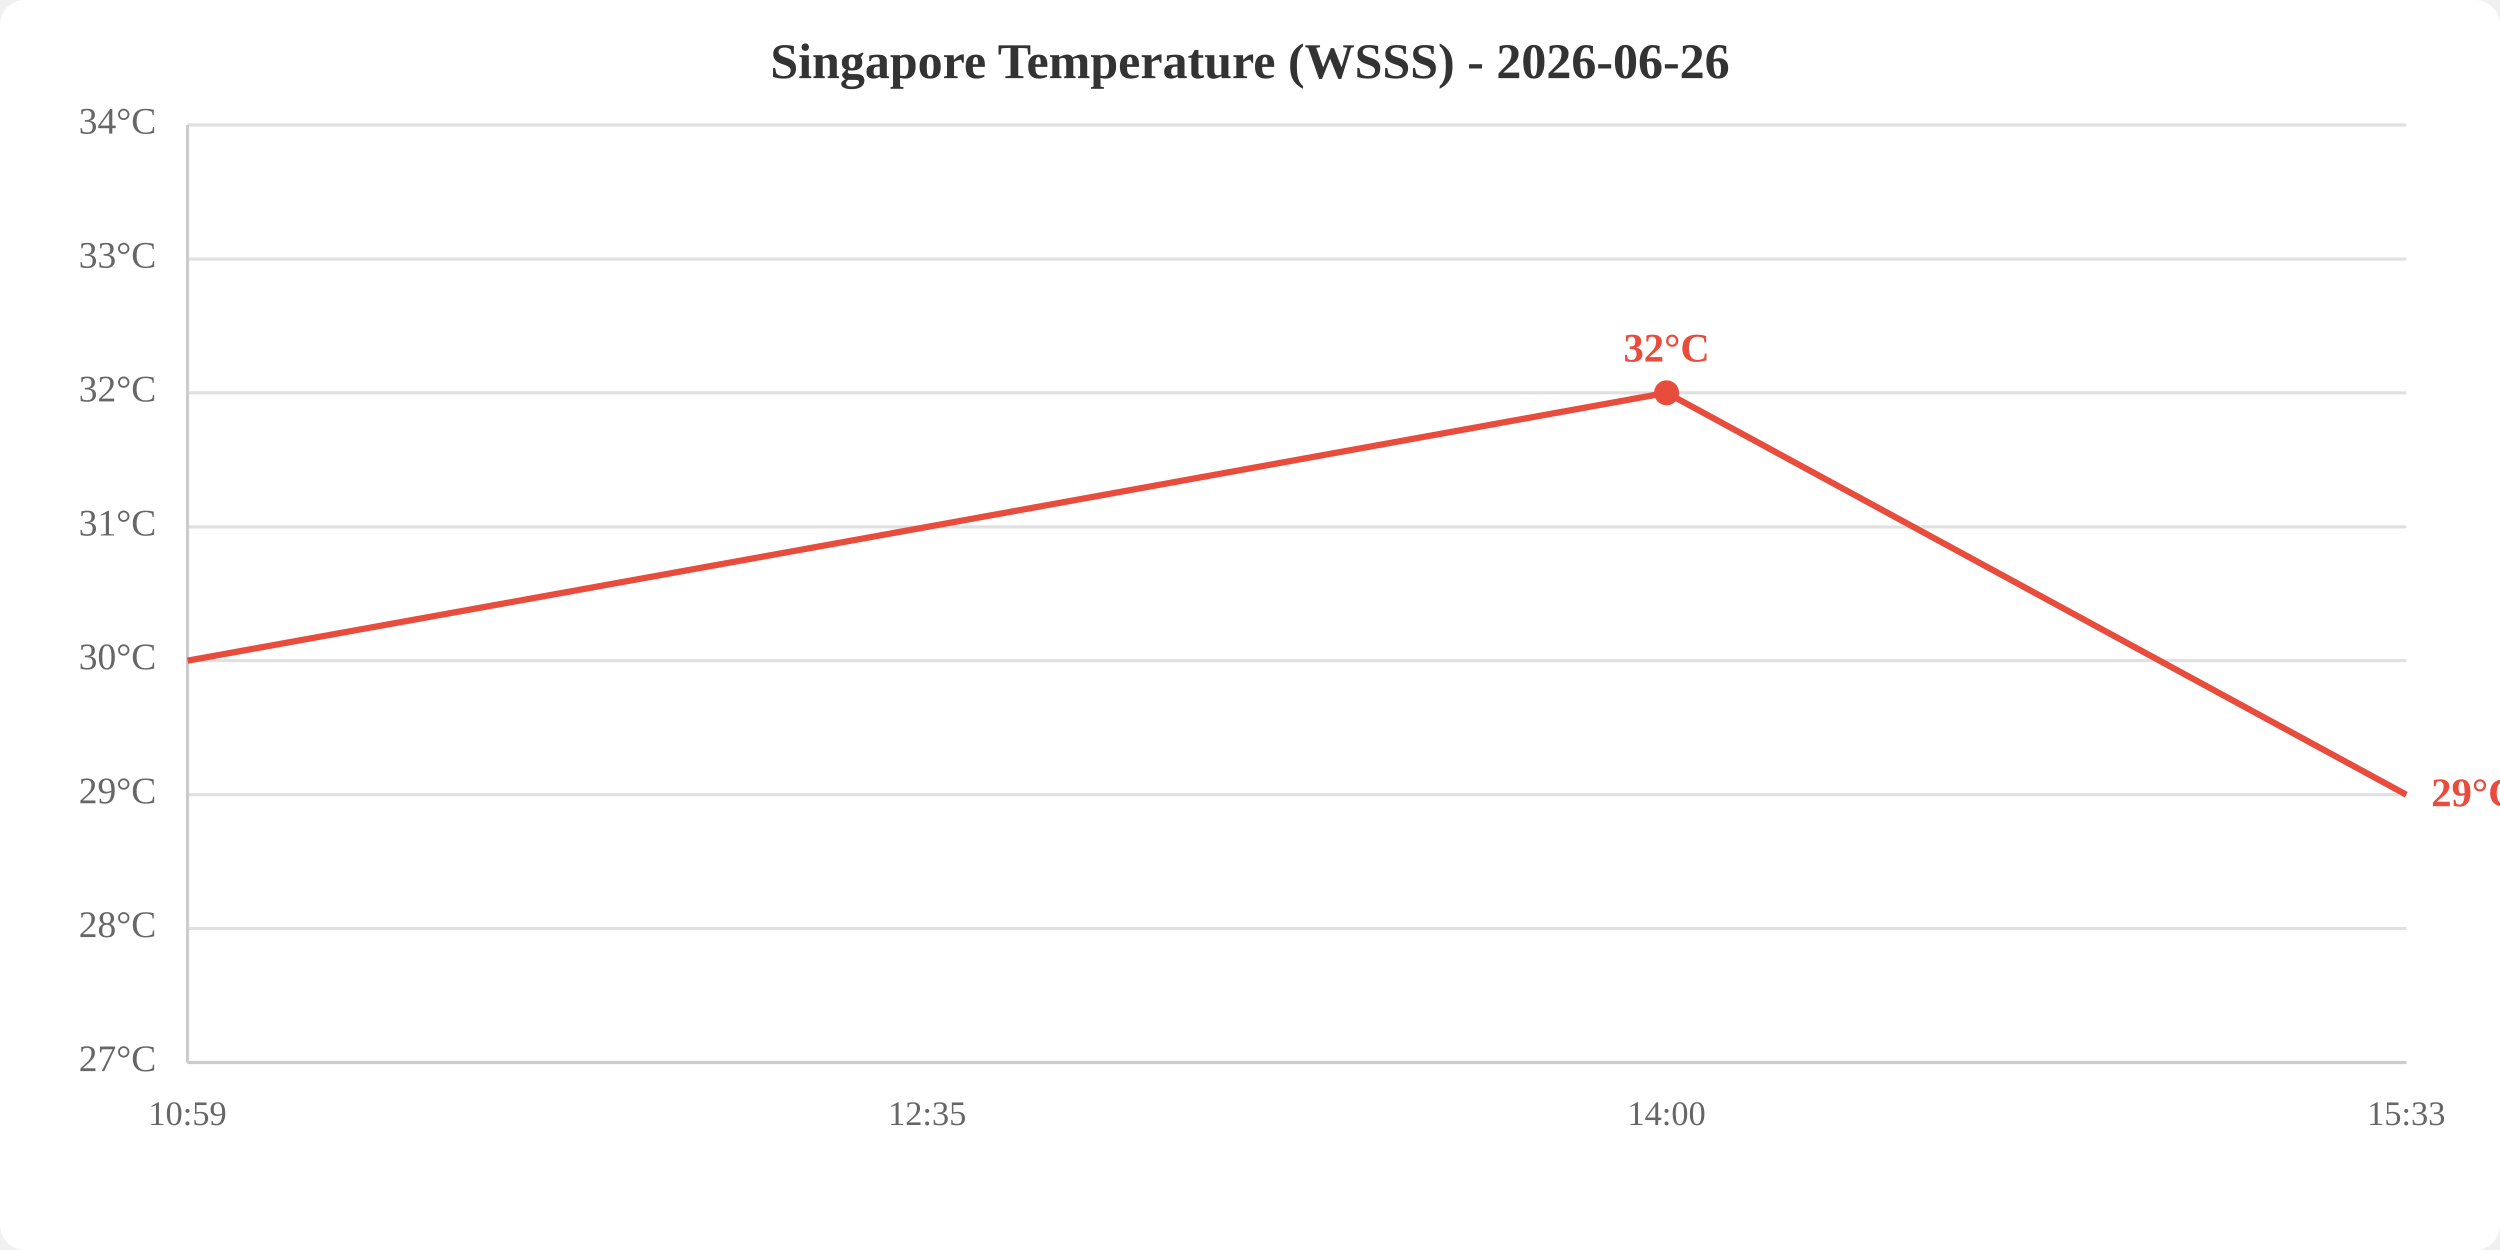
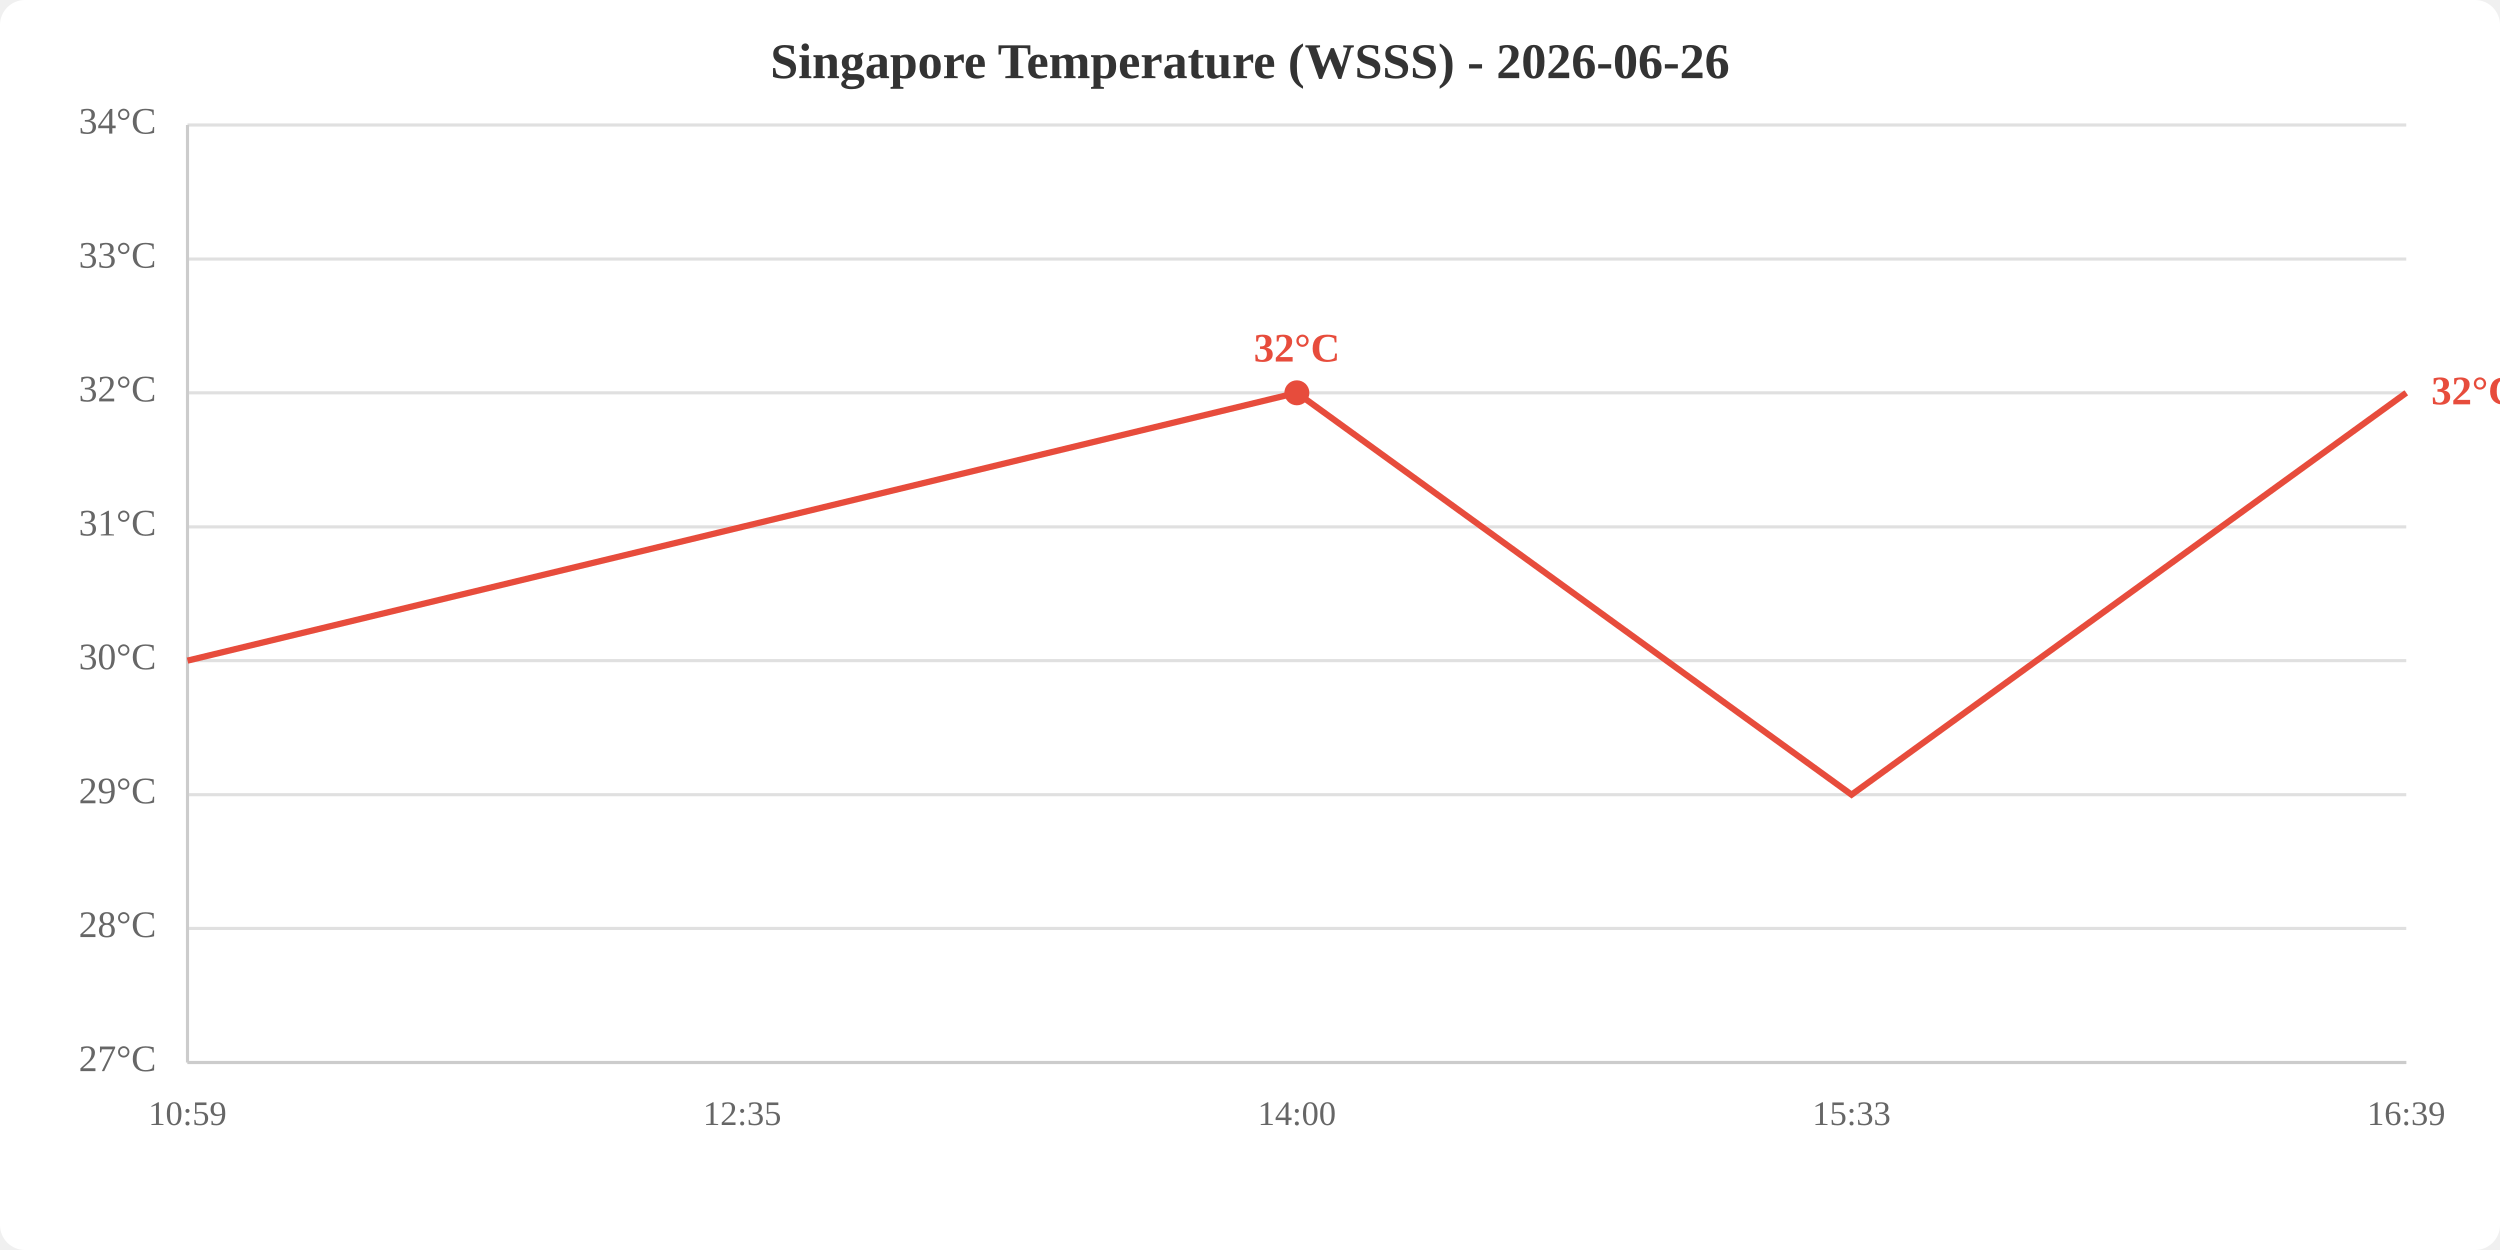
<svg xmlns="http://www.w3.org/2000/svg" viewBox="0 0 800 400" width="800" height="400">
  <rect width="800" height="400" fill="white" rx="8" />
  <text x="400.0" y="25" text-anchor="middle" font-size="16" font-weight="bold" fill="#333">Singapore Temperature (WSSS) - 2026-06-26</text>
  <line x1="60" y1="340.0" x2="770" y2="340.0" stroke="#e0e0e0" stroke-width="1" />
  <line x1="60" y1="297.1" x2="770" y2="297.1" stroke="#e0e0e0" stroke-width="1" />
  <line x1="60" y1="254.3" x2="770" y2="254.3" stroke="#e0e0e0" stroke-width="1" />
  <line x1="60" y1="211.4" x2="770" y2="211.4" stroke="#e0e0e0" stroke-width="1" />
  <line x1="60" y1="168.6" x2="770" y2="168.6" stroke="#e0e0e0" stroke-width="1" />
  <line x1="60" y1="125.7" x2="770" y2="125.7" stroke="#e0e0e0" stroke-width="1" />
  <line x1="60" y1="82.9" x2="770" y2="82.9" stroke="#e0e0e0" stroke-width="1" />
  <line x1="60" y1="40.0" x2="770" y2="40.0" stroke="#e0e0e0" stroke-width="1" />
  <text x="50" y="340.0" text-anchor="end" dominant-baseline="middle" fill="#666" font-size="12">27°C</text>
  <text x="50" y="297.1" text-anchor="end" dominant-baseline="middle" fill="#666" font-size="12">28°C</text>
  <text x="50" y="254.3" text-anchor="end" dominant-baseline="middle" fill="#666" font-size="12">29°C</text>
  <text x="50" y="211.4" text-anchor="end" dominant-baseline="middle" fill="#666" font-size="12">30°C</text>
  <text x="50" y="168.6" text-anchor="end" dominant-baseline="middle" fill="#666" font-size="12">31°C</text>
  <text x="50" y="125.7" text-anchor="end" dominant-baseline="middle" fill="#666" font-size="12">32°C</text>
  <text x="50" y="82.9" text-anchor="end" dominant-baseline="middle" fill="#666" font-size="12">33°C</text>
  <text x="50" y="40.0" text-anchor="end" dominant-baseline="middle" fill="#666" font-size="12">34°C</text>
  <text x="60.0" y="360" text-anchor="middle" fill="#666" font-size="11">10:59</text>
-   <text x="296.7" y="360" text-anchor="middle" fill="#666" font-size="11">12:35</text>
-   <text x="533.3" y="360" text-anchor="middle" fill="#666" font-size="11">14:00</text>
-   <text x="770.0" y="360" text-anchor="middle" fill="#666" font-size="11">15:33</text>
+   <text x="237.5" y="360" text-anchor="middle" fill="#666" font-size="11">12:35</text>
+   <text x="415.0" y="360" text-anchor="middle" fill="#666" font-size="11">14:00</text>
+   <text x="592.5" y="360" text-anchor="middle" fill="#666" font-size="11">15:33</text>
+   <text x="770.0" y="360" text-anchor="middle" fill="#666" font-size="11">16:39</text>
  <line x1="60" y1="40" x2="60" y2="340" stroke="#ccc" stroke-width="1" />
  <line x1="60" y1="340" x2="770" y2="340" stroke="#ccc" stroke-width="1" />
-   <polyline points="60.0,211.4 296.7,168.6 533.3,125.7 770.0,254.3" fill="none" stroke="#e74c3c" stroke-width="2" />
-   <circle cx="533.3" cy="125.7" r="4" fill="#e74c3c" />
-   <text x="533.3" y="115.7" text-anchor="middle" fill="#e74c3c" font-size="13" font-weight="bold">32°C</text>
-   <text x="778.0" y="254.3" fill="#e74c3c" font-size="13" font-weight="bold" dominant-baseline="middle">29°C</text>
+   <polyline points="60.0,211.4 237.5,168.6 415.0,125.7 592.5,254.3 770.0,125.7" fill="none" stroke="#e74c3c" stroke-width="2" />
+   <circle cx="415.0" cy="125.7" r="4" fill="#e74c3c" />
+   <text x="415.0" y="115.7" text-anchor="middle" fill="#e74c3c" font-size="13" font-weight="bold">32°C</text>
+   <text x="778.0" y="125.7" fill="#e74c3c" font-size="13" font-weight="bold" dominant-baseline="middle">32°C</text>
</svg>
